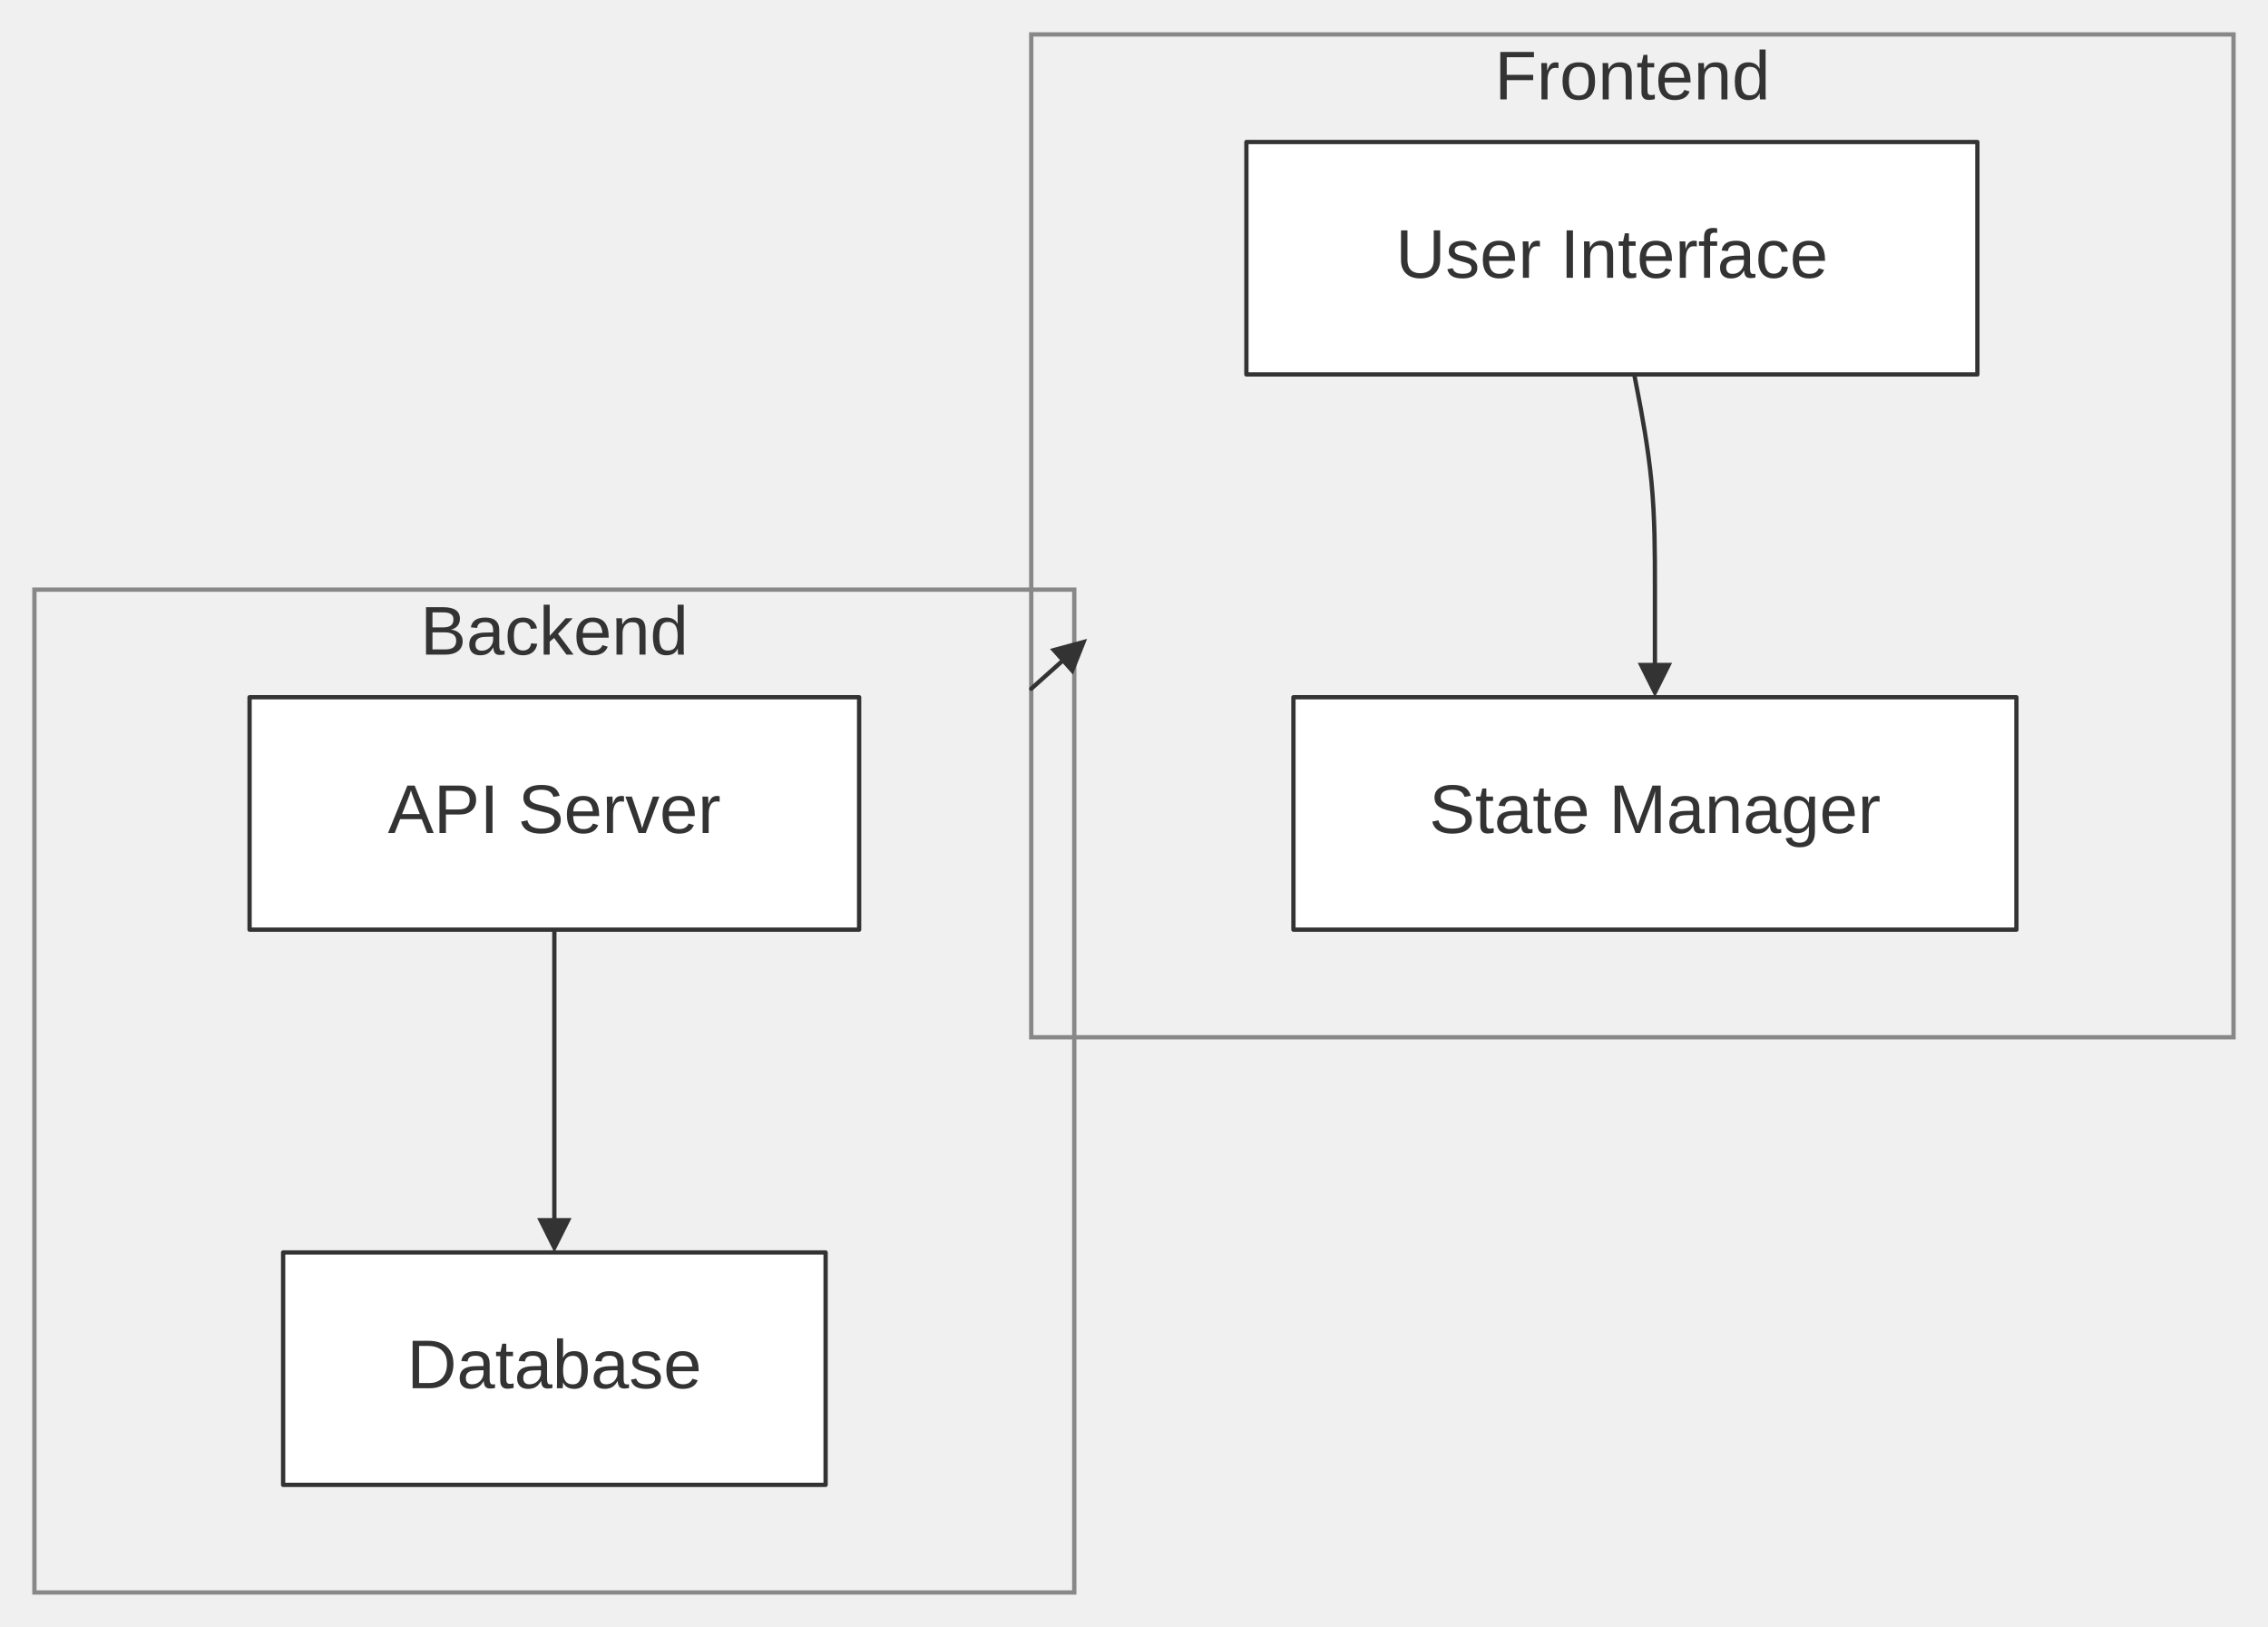
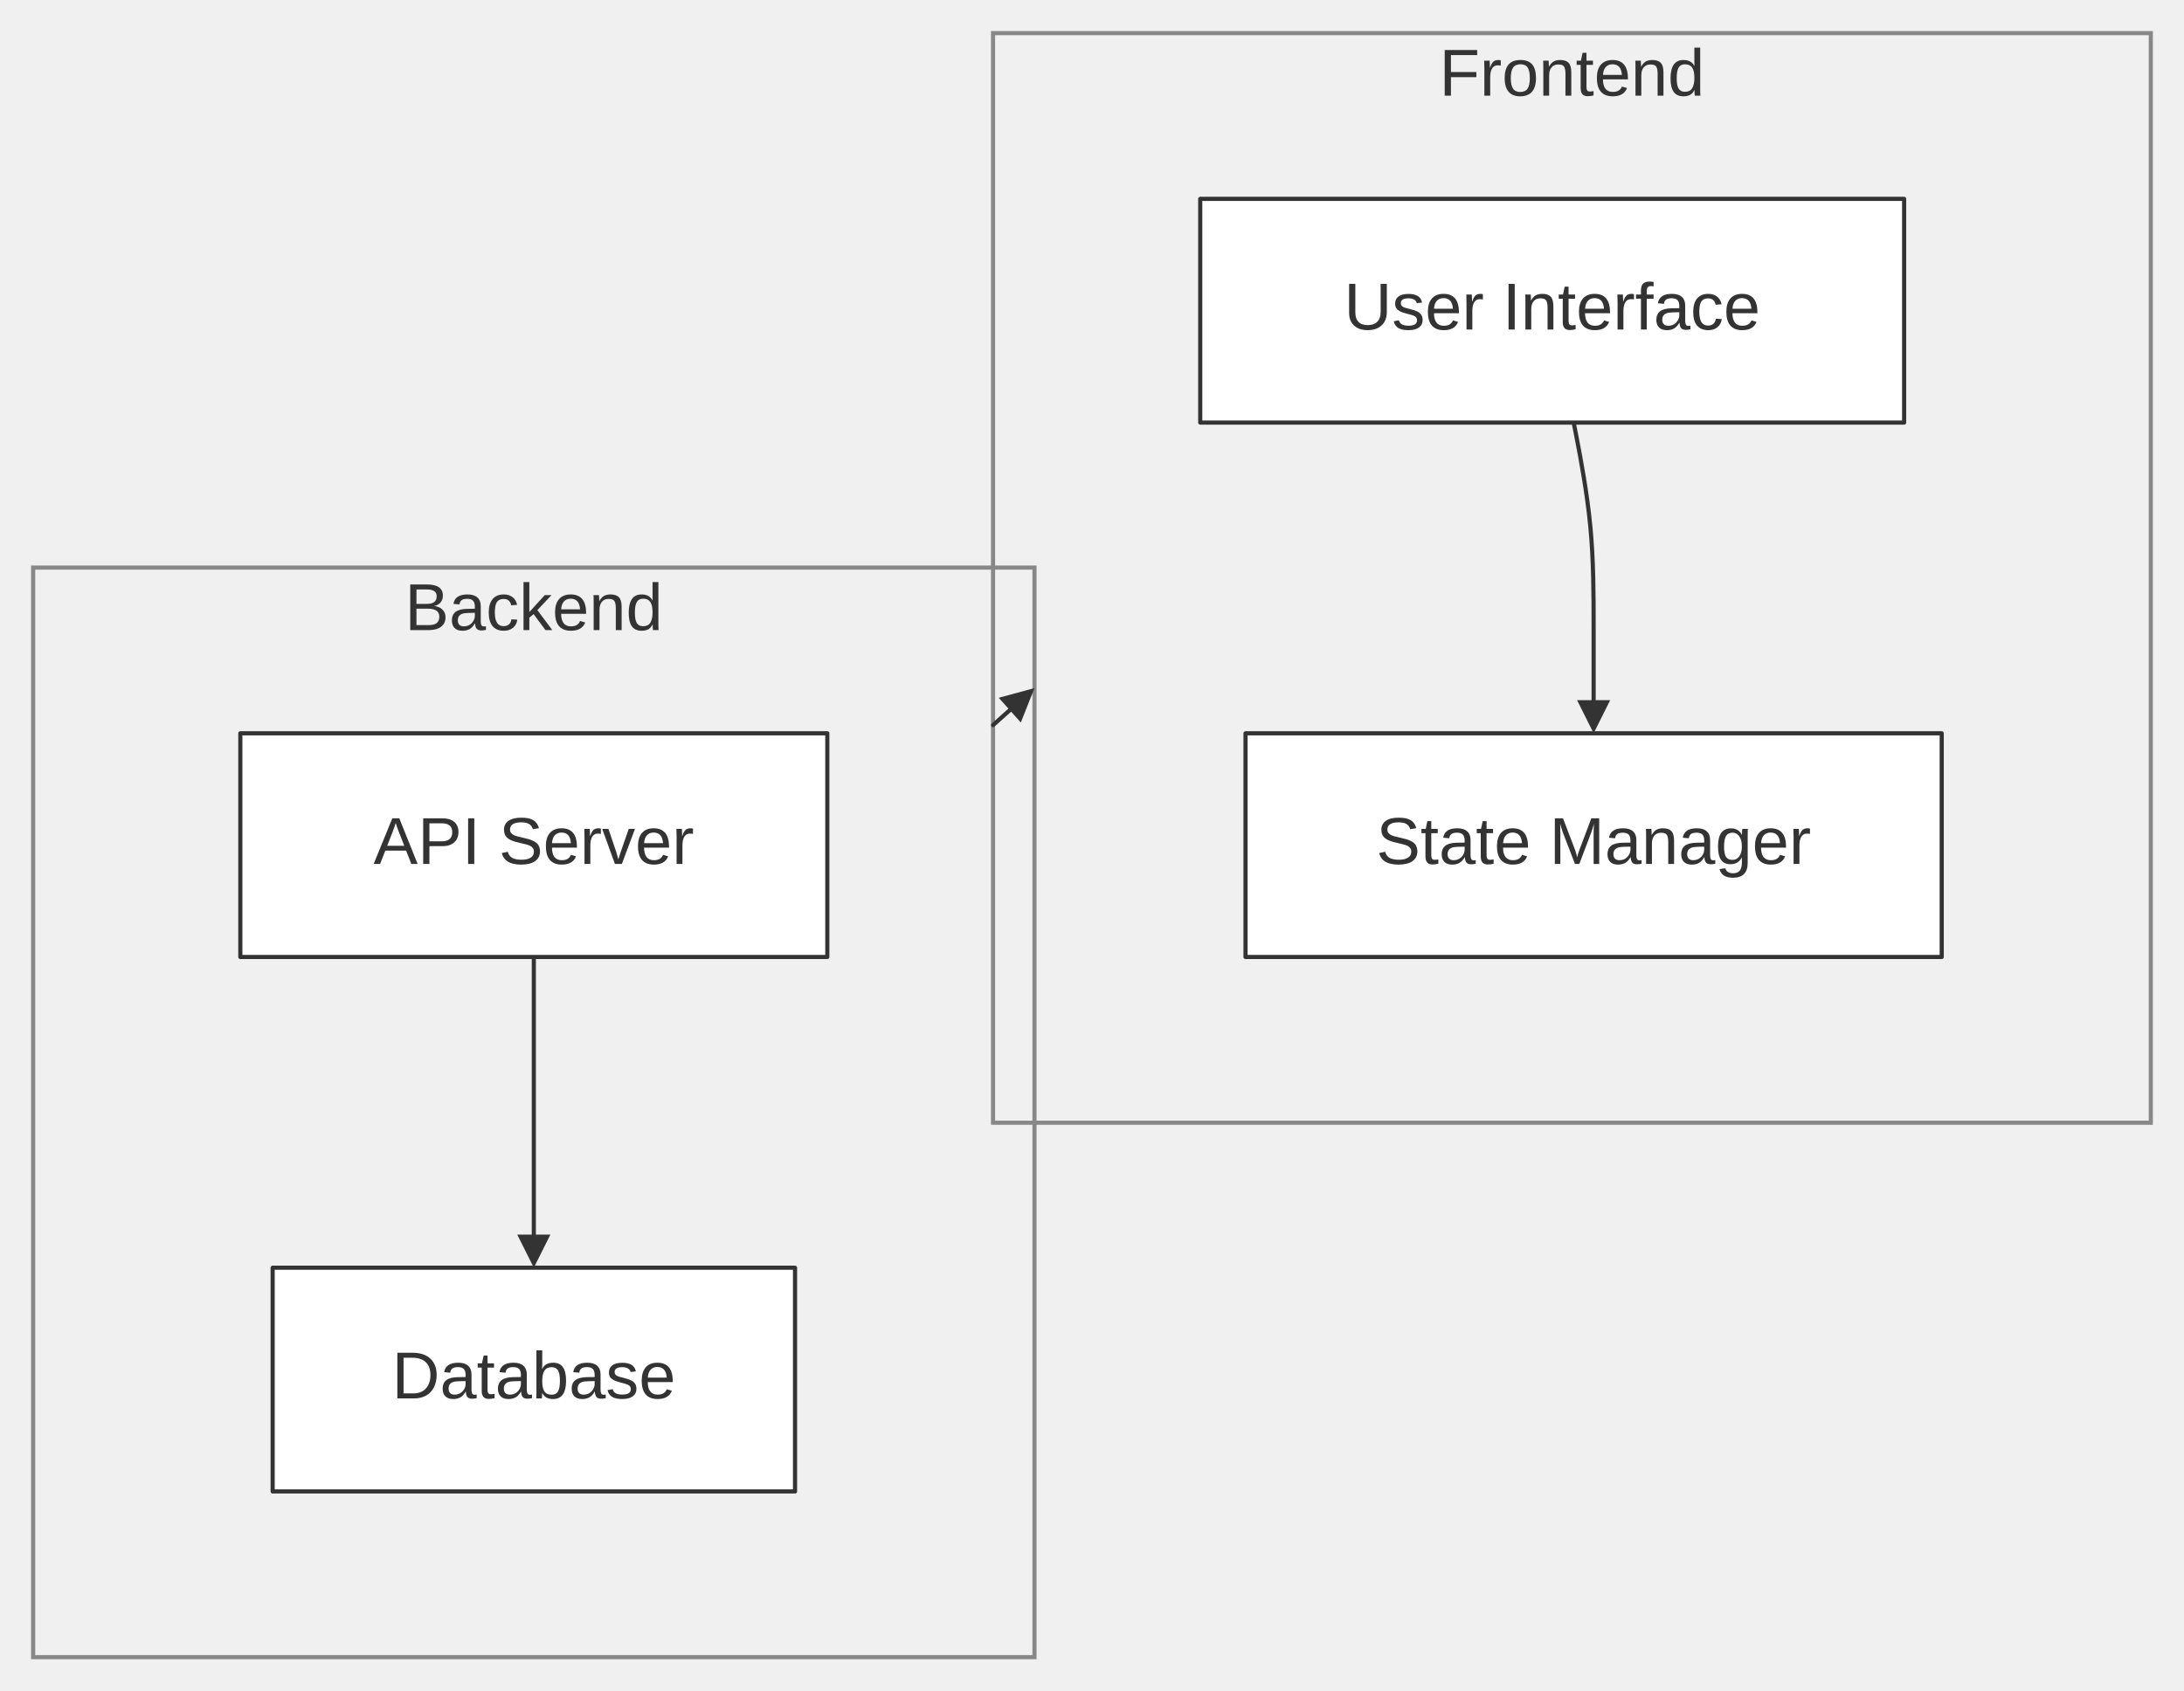
- <svg xmlns="http://www.w3.org/2000/svg" width="100%" viewBox="0 0 527.08 378.00" style="max-width: 527.08px; background-color: transparent;" font-family="&quot;trebuchet ms&quot;, verdana, arial, sans-serif" font-size="16.00">
+ <svg xmlns="http://www.w3.org/2000/svg" width="100%" viewBox="0 0 527.08 408.00" style="max-width: 527.08px; background-color: transparent;" font-family="&quot;trebuchet ms&quot;, verdana, arial, sans-serif" font-size="16.00">
  <defs>
    <marker id="arrowhead" viewBox="0 0 10.00 10.00" refX="5.00" refY="5.00" markerWidth="8.00" markerHeight="8.00" orient="auto-start-reverse" markerUnits="userSpaceOnUse">
      <path d="M 0 0 L 10.00 5.00 L 0 10.00 z" fill="#333" />
    </marker>
  </defs>
-   <g transform="translate(15.00,0.00)">
+   <g transform="translate(15.00,15.00)">
    <g class="clusters">
-       <rect class="subgraph" x="-7.00" y="137.00" width="241.66" height="233.00" fill="none" stroke="#888" stroke-width="1.00" />
-       <text x="113.83" y="141.00" text-anchor="middle" dominant-baseline="hanging" fill="#333">Backend</text>
-       <rect class="subgraph" x="224.66" y="8.00" width="279.41" height="233.00" fill="none" stroke="#888" stroke-width="1.00" />
-       <text x="364.37" y="12.00" text-anchor="middle" dominant-baseline="hanging" fill="#333">Frontend</text>
+       <rect class="subgraph" x="-7.00" y="122.00" width="241.66" height="263.00" fill="none" stroke="#888" stroke-width="1.00" />
+       <text x="113.83" y="126.00" text-anchor="middle" dominant-baseline="hanging" fill="#333">Backend</text>
+       <rect class="subgraph" x="224.66" y="-7.00" width="279.41" height="263.00" fill="none" stroke="#888" stroke-width="1.00" />
+       <text x="364.37" y="-3.00" text-anchor="middle" dominant-baseline="hanging" fill="#333">Frontend</text>
    </g>
    <g class="edgePaths">
      <path d="M364.79,87.00 L365.60,91.17 C366.40,95.33 368.00,103.67 368.80,112.00 C369.60,120.33 369.60,128.67 369.60,136.33 C369.60,144.00 369.60,151.00 369.60,154.50 L369.60,158.00" stroke="#333" stroke-width="1.00" fill="none" stroke-linecap="round" stroke-linejoin="round" marker-end="url(#arrowhead)" />
      <path d="M113.83,216.00 L113.83,220.17 C113.83,224.33 113.83,232.67 113.83,241.00 C113.83,249.33 113.83,257.67 113.83,265.33 C113.83,273.00 113.83,280.00 113.83,283.50 L113.83,287.00" stroke="#333" stroke-width="1.00" fill="none" stroke-linecap="round" stroke-linejoin="round" marker-end="url(#arrowhead)" />
-       <path d="M224.66,160.02 L234.66,151.09" stroke="#333" stroke-width="1.00" fill="none" stroke-linecap="round" stroke-linejoin="round" marker-end="url(#arrowhead)" />
+       <path d="M224.66,160.02 L231.68,153.75" stroke="#333" stroke-width="1.00" fill="none" stroke-linecap="round" stroke-linejoin="round" marker-end="url(#arrowhead)" />
    </g>
    <g class="edgeLabels">
    </g>
    <g class="nodes">
      <rect x="43.00" y="162.00" width="141.66" height="54.00" fill="white" stroke="#333" stroke-width="1.00" stroke-linejoin="round" />
      <text x="113.83" y="189.00" text-anchor="middle" dominant-baseline="middle" fill="#333">API Server</text>
      <rect x="50.80" y="291.00" width="126.07" height="54.00" fill="white" stroke="#333" stroke-width="1.00" stroke-linejoin="round" />
      <text x="113.83" y="318.00" text-anchor="middle" dominant-baseline="middle" fill="#333">Database</text>
      <rect x="285.59" y="162.00" width="168.02" height="54.00" fill="white" stroke="#333" stroke-width="1.00" stroke-linejoin="round" />
      <text x="369.60" y="189.00" text-anchor="middle" dominant-baseline="middle" fill="#333">State Manager</text>
      <rect x="274.66" y="33.00" width="169.88" height="54.00" fill="white" stroke="#333" stroke-width="1.00" stroke-linejoin="round" />
      <text x="359.60" y="60.00" text-anchor="middle" dominant-baseline="middle" fill="#333">User Interface</text>
    </g>
  </g>
</svg>
